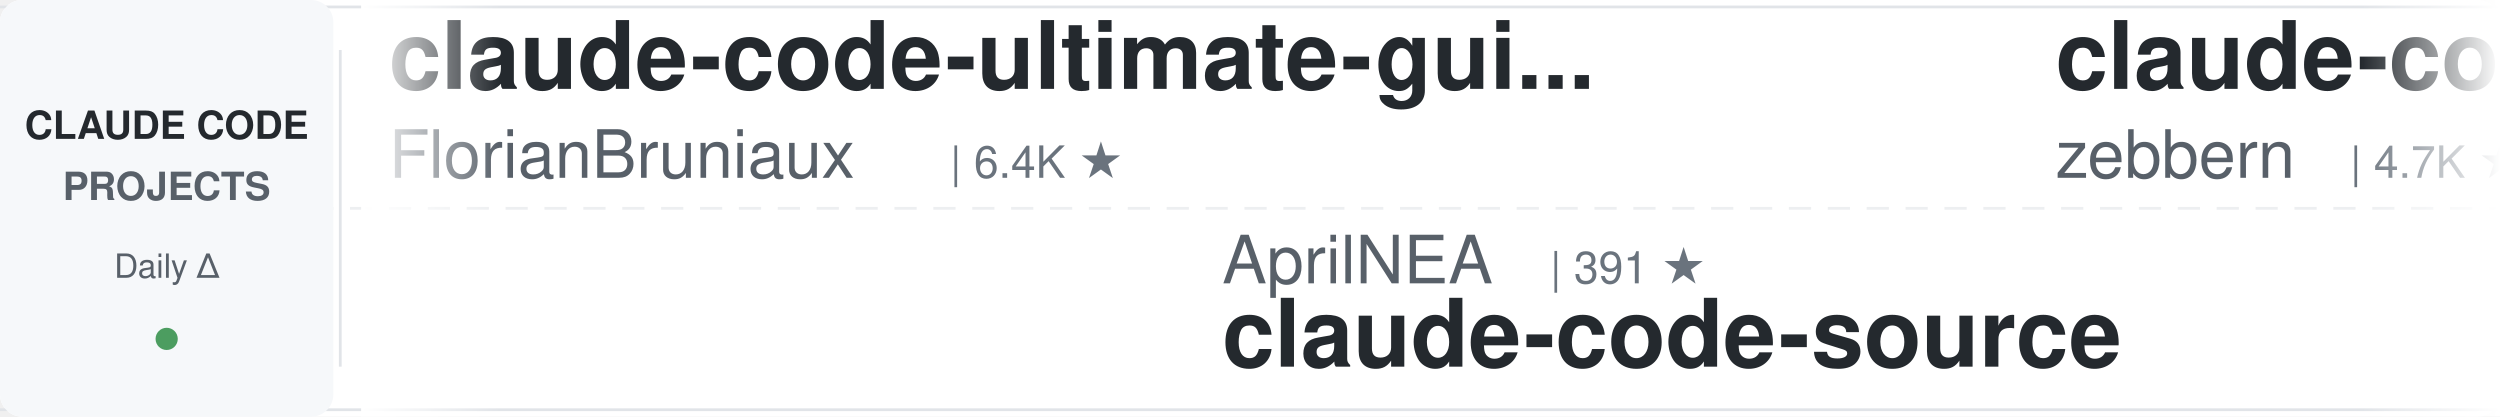
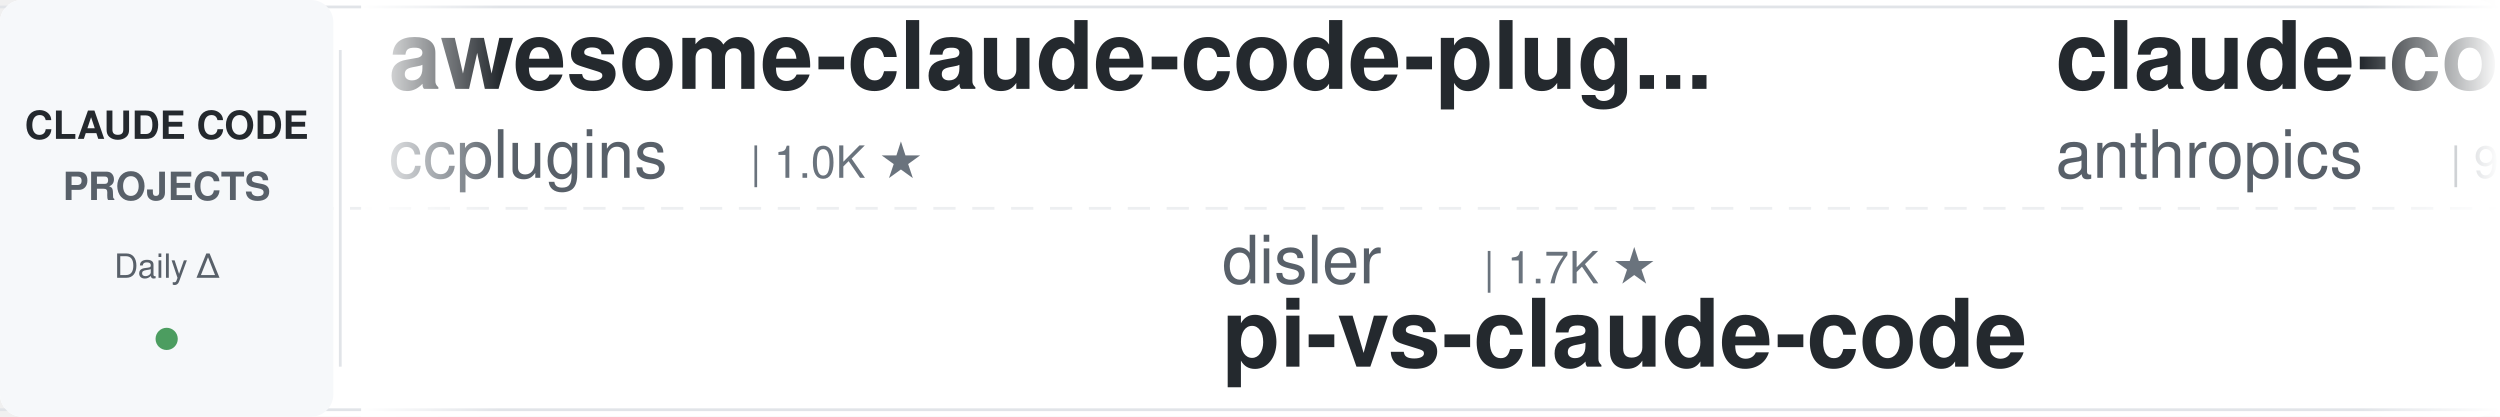
<svg xmlns="http://www.w3.org/2000/svg" width="900" height="150">
  <defs>
    <linearGradient id="leftFade" x1="0%" y1="0%" x2="100%" y2="0%">
      <stop offset="0%" style="stop-color:#ffffff;stop-opacity:1" />
      <stop offset="100%" style="stop-color:#ffffff;stop-opacity:0" />
    </linearGradient>
    <linearGradient id="rightFade" x1="0%" y1="0%" x2="100%" y2="0%">
      <stop offset="0%" style="stop-color:#ffffff;stop-opacity:0" />
      <stop offset="100%" style="stop-color:#ffffff;stop-opacity:1" />
    </linearGradient>
  </defs>
  <rect width="900" height="150" fill="#ffffff" rx="8" />
  <rect x="0" y="2" width="900" height="1" fill="#e1e4e8" />
  <rect x="0" y="147" width="900" height="1" fill="#e1e4e8" />
  <line x1="0" y1="75" x2="900" y2="75" stroke="#e1e4e8" stroke-width="1" stroke-dasharray="8 6" opacity="0.6" />
  <rect x="0" y="0" width="120" height="150" fill="#f6f8fa" rx="8" />
  <text x="60" y="50" font-family="-apple-system, BlinkMacSystemFont, 'Segoe UI', Helvetica, Arial, sans-serif" font-size="14" font-weight="600" fill="#24292e" text-anchor="middle">CLAUDE CODE</text>
  <text x="60" y="72" font-family="-apple-system, BlinkMacSystemFont, 'Segoe UI', Helvetica, Arial, sans-serif" font-size="14" font-weight="600" fill="#586069" text-anchor="middle">PROJECTS</text>
  <text x="60" y="100" font-family="-apple-system, BlinkMacSystemFont, 'Segoe UI', Helvetica, Arial, sans-serif" font-size="12" font-weight="500" fill="#586069" text-anchor="middle">Daily Δ</text>
  <circle cx="60" cy="122" r="4" fill="#22863a" opacity="0.8" />
  <rect x="122" y="18" width="1" height="114" fill="#e1e4e8" />
  <clipPath id="tickerClip">
    <rect x="130" y="0" width="770" height="150" />
  </clipPath>
  <g clip-path="url(#tickerClip)">
    <g id="tickerItems">
      <animateTransform attributeName="transform" attributeType="XML" type="translate" from="0 0" to="-3000 0" dur="54s" repeatCount="indefinite" />
      <g transform="translate(0, 0)">
-         <text x="140" y="32" font-family="-apple-system, BlinkMacSystemFont, 'Segoe UI', Helvetica, Arial, sans-serif" font-size="34" font-weight="600" fill="#24292e">claude-code-ultimate-gui...</text>
-         <text x="140" y="64" font-family="-apple-system, BlinkMacSystemFont, 'Segoe UI', Helvetica, Arial, sans-serif" font-size="24" font-weight="400" fill="#586069">FlorianBruniaux</text>
-         <text x="342" y="64" font-family="-apple-system, BlinkMacSystemFont, 'Segoe UI', Helvetica, Arial, sans-serif" font-size="16" font-weight="500" fill="#6a737d">| 6.4K ★</text>
+         <text x="140" y="32" font-family="-apple-system, BlinkMacSystemFont, 'Segoe UI', Helvetica, Arial, sans-serif" font-size="34" font-weight="600" fill="#24292e">awesome-claude-code-plug...</text>
+         <text x="140" y="64" font-family="-apple-system, BlinkMacSystemFont, 'Segoe UI', Helvetica, Arial, sans-serif" font-size="24" font-weight="400" fill="#586069">ccplugins</text>
+         <text x="270" y="64" font-family="-apple-system, BlinkMacSystemFont, 'Segoe UI', Helvetica, Arial, sans-serif" font-size="16" font-weight="500" fill="#6a737d">| 1.0K ★</text>
      </g>
      <g transform="translate(300, 0)">
-         <text x="140" y="102" font-family="-apple-system, BlinkMacSystemFont, 'Segoe UI', Helvetica, Arial, sans-serif" font-size="24" font-weight="400" fill="#586069">AprilNEA</text>
-         <text x="258" y="102" font-family="-apple-system, BlinkMacSystemFont, 'Segoe UI', Helvetica, Arial, sans-serif" font-size="16" font-weight="500" fill="#6a737d">| 391 ★</text>
-         <text x="140" y="132" font-family="-apple-system, BlinkMacSystemFont, 'Segoe UI', Helvetica, Arial, sans-serif" font-size="34" font-weight="600" fill="#24292e">claude-code-source</text>
+         <text x="140" y="102" font-family="-apple-system, BlinkMacSystemFont, 'Segoe UI', Helvetica, Arial, sans-serif" font-size="24" font-weight="400" fill="#586069">disler</text>
+         <text x="234" y="102" font-family="-apple-system, BlinkMacSystemFont, 'Segoe UI', Helvetica, Arial, sans-serif" font-size="16" font-weight="500" fill="#6a737d">| 1.7K ★</text>
+         <text x="140" y="132" font-family="-apple-system, BlinkMacSystemFont, 'Segoe UI', Helvetica, Arial, sans-serif" font-size="34" font-weight="600" fill="#24292e">pi-vs-claude-code</text>
      </g>
      <g transform="translate(600, 0)">
-         <text x="140" y="32" font-family="-apple-system, BlinkMacSystemFont, 'Segoe UI', Helvetica, Arial, sans-serif" font-size="34" font-weight="600" fill="#24292e">claude-code-guide</text>
-         <text x="140" y="64" font-family="-apple-system, BlinkMacSystemFont, 'Segoe UI', Helvetica, Arial, sans-serif" font-size="24" font-weight="400" fill="#586069">zebbern</text>
-         <text x="246" y="64" font-family="-apple-system, BlinkMacSystemFont, 'Segoe UI', Helvetica, Arial, sans-serif" font-size="16" font-weight="500" fill="#6a737d">| 4.7K ★</text>
+         <text x="140" y="32" font-family="-apple-system, BlinkMacSystemFont, 'Segoe UI', Helvetica, Arial, sans-serif" font-size="34" font-weight="600" fill="#24292e">claude-code-action</text>
+         <text x="140" y="64" font-family="-apple-system, BlinkMacSystemFont, 'Segoe UI', Helvetica, Arial, sans-serif" font-size="24" font-weight="400" fill="#586069">anthropics</text>
+         <text x="282" y="64" font-family="-apple-system, BlinkMacSystemFont, 'Segoe UI', Helvetica, Arial, sans-serif" font-size="16" font-weight="500" fill="#6a737d">| 9.9K ★</text>
      </g>
      <g transform="translate(900, 0)">
-         <text x="140" y="102" font-family="-apple-system, BlinkMacSystemFont, 'Segoe UI', Helvetica, Arial, sans-serif" font-size="24" font-weight="400" fill="#586069">pedrohcgs</text>
-         <text x="270" y="102" font-family="-apple-system, BlinkMacSystemFont, 'Segoe UI', Helvetica, Arial, sans-serif" font-size="16" font-weight="500" fill="#6a737d">| 1.7K ★</text>
-         <text x="140" y="132" font-family="-apple-system, BlinkMacSystemFont, 'Segoe UI', Helvetica, Arial, sans-serif" font-size="34" font-weight="600" fill="#24292e">claude-code-my-workflow</text>
+         <text x="140" y="102" font-family="-apple-system, BlinkMacSystemFont, 'Segoe UI', Helvetica, Arial, sans-serif" font-size="24" font-weight="400" fill="#586069">Windy3f3f3f3f</text>
+         <text x="318" y="102" font-family="-apple-system, BlinkMacSystemFont, 'Segoe UI', Helvetica, Arial, sans-serif" font-size="16" font-weight="500" fill="#6a737d">| 3.8K ★</text>
+         <text x="140" y="132" font-family="-apple-system, BlinkMacSystemFont, 'Segoe UI', Helvetica, Arial, sans-serif" font-size="34" font-weight="600" fill="#24292e">how-claude-code-works</text>
      </g>
      <g transform="translate(1200, 0)">
-         <text x="140" y="32" font-family="-apple-system, BlinkMacSystemFont, 'Segoe UI', Helvetica, Arial, sans-serif" font-size="34" font-weight="600" fill="#24292e">claude-code-system-promp...</text>
-         <text x="140" y="64" font-family="-apple-system, BlinkMacSystemFont, 'Segoe UI', Helvetica, Arial, sans-serif" font-size="24" font-weight="400" fill="#586069">Piebald-AI</text>
-         <text x="282" y="64" font-family="-apple-system, BlinkMacSystemFont, 'Segoe UI', Helvetica, Arial, sans-serif" font-size="16" font-weight="500" fill="#6a737d">| 13.1K ★</text>
+         <text x="140" y="32" font-family="-apple-system, BlinkMacSystemFont, 'Segoe UI', Helvetica, Arial, sans-serif" font-size="34" font-weight="600" fill="#24292e">edmunds-claude-code</text>
+         <text x="140" y="64" font-family="-apple-system, BlinkMacSystemFont, 'Segoe UI', Helvetica, Arial, sans-serif" font-size="24" font-weight="400" fill="#586069">edmund-io</text>
+         <text x="270" y="64" font-family="-apple-system, BlinkMacSystemFont, 'Segoe UI', Helvetica, Arial, sans-serif" font-size="16" font-weight="500" fill="#6a737d">| 1.5K ★</text>
      </g>
      <g transform="translate(1500, 0)">
+         <text x="140" y="102" font-family="-apple-system, BlinkMacSystemFont, 'Segoe UI', Helvetica, Arial, sans-serif" font-size="24" font-weight="400" fill="#586069">simonw</text>
+         <text x="234" y="102" font-family="-apple-system, BlinkMacSystemFont, 'Segoe UI', Helvetica, Arial, sans-serif" font-size="16" font-weight="500" fill="#6a737d">| 1.7K ★</text>
+         <text x="140" y="132" font-family="-apple-system, BlinkMacSystemFont, 'Segoe UI', Helvetica, Arial, sans-serif" font-size="34" font-weight="600" fill="#24292e">claude-code-transcripts</text>
+       </g>
+       <g transform="translate(1800, 0)">
+         <text x="140" y="32" font-family="-apple-system, BlinkMacSystemFont, 'Segoe UI', Helvetica, Arial, sans-serif" font-size="34" font-weight="600" fill="#24292e">Claude-Code-Game-Studios</text>
+         <text x="140" y="64" font-family="-apple-system, BlinkMacSystemFont, 'Segoe UI', Helvetica, Arial, sans-serif" font-size="24" font-weight="400" fill="#586069">Donchitos</text>
+         <text x="270" y="64" font-family="-apple-system, BlinkMacSystemFont, 'Segoe UI', Helvetica, Arial, sans-serif" font-size="16" font-weight="500" fill="#6a737d">| 37.5K ★</text>
+       </g>
+       <g transform="translate(2100, 0)">
        <text x="140" y="102" font-family="-apple-system, BlinkMacSystemFont, 'Segoe UI', Helvetica, Arial, sans-serif" font-size="24" font-weight="400" fill="#586069">disler</text>
        <text x="234" y="102" font-family="-apple-system, BlinkMacSystemFont, 'Segoe UI', Helvetica, Arial, sans-serif" font-size="16" font-weight="500" fill="#6a737d">| 4.0K ★</text>
        <text x="140" y="132" font-family="-apple-system, BlinkMacSystemFont, 'Segoe UI', Helvetica, Arial, sans-serif" font-size="34" font-weight="600" fill="#24292e">claude-code-hooks-master...</text>
      </g>
-       <g transform="translate(1800, 0)">
-         <text x="140" y="32" font-family="-apple-system, BlinkMacSystemFont, 'Segoe UI', Helvetica, Arial, sans-serif" font-size="34" font-weight="600" fill="#24292e">claude-code-settings</text>
-         <text x="140" y="64" font-family="-apple-system, BlinkMacSystemFont, 'Segoe UI', Helvetica, Arial, sans-serif" font-size="24" font-weight="400" fill="#586069">feiskyer</text>
-         <text x="258" y="64" font-family="-apple-system, BlinkMacSystemFont, 'Segoe UI', Helvetica, Arial, sans-serif" font-size="16" font-weight="500" fill="#6a737d">| 1.7K ★</text>
-       </g>
-       <g transform="translate(2100, 0)">
-         <text x="140" y="102" font-family="-apple-system, BlinkMacSystemFont, 'Segoe UI', Helvetica, Arial, sans-serif" font-size="24" font-weight="400" fill="#586069">anthropics</text>
-         <text x="282" y="102" font-family="-apple-system, BlinkMacSystemFont, 'Segoe UI', Helvetica, Arial, sans-serif" font-size="16" font-weight="500" fill="#6a737d">| 6.8K ★</text>
-         <text x="140" y="132" font-family="-apple-system, BlinkMacSystemFont, 'Segoe UI', Helvetica, Arial, sans-serif" font-size="34" font-weight="600" fill="#24292e">claude-code-security-rev...</text>
-       </g>
      <g transform="translate(2400, 0)">
-         <text x="140" y="32" font-family="-apple-system, BlinkMacSystemFont, 'Segoe UI', Helvetica, Arial, sans-serif" font-size="34" font-weight="600" fill="#24292e">claude-code-video-toolki...</text>
-         <text x="140" y="64" font-family="-apple-system, BlinkMacSystemFont, 'Segoe UI', Helvetica, Arial, sans-serif" font-size="24" font-weight="400" fill="#586069">digitalsamba</text>
-         <text x="306" y="64" font-family="-apple-system, BlinkMacSystemFont, 'Segoe UI', Helvetica, Arial, sans-serif" font-size="16" font-weight="500" fill="#6a737d">| 2.5K ★</text>
+         <text x="140" y="32" font-family="-apple-system, BlinkMacSystemFont, 'Segoe UI', Helvetica, Arial, sans-serif" font-size="34" font-weight="600" fill="#24292e">claude-code-prompts</text>
+         <text x="140" y="64" font-family="-apple-system, BlinkMacSystemFont, 'Segoe UI', Helvetica, Arial, sans-serif" font-size="24" font-weight="400" fill="#586069">repowise-dev</text>
+         <text x="306" y="64" font-family="-apple-system, BlinkMacSystemFont, 'Segoe UI', Helvetica, Arial, sans-serif" font-size="16" font-weight="500" fill="#6a737d">| 1.2K ★</text>
      </g>
      <g transform="translate(2700, 0)">
-         <text x="140" y="102" font-family="-apple-system, BlinkMacSystemFont, 'Segoe UI', Helvetica, Arial, sans-serif" font-size="24" font-weight="400" fill="#586069">huangserva</text>
-         <text x="282" y="102" font-family="-apple-system, BlinkMacSystemFont, 'Segoe UI', Helvetica, Arial, sans-serif" font-size="16" font-weight="500" fill="#6a737d">| 630 ★</text>
-         <text x="140" y="132" font-family="-apple-system, BlinkMacSystemFont, 'Segoe UI', Helvetica, Arial, sans-serif" font-size="34" font-weight="600" fill="#24292e">claude-code-cli</text>
+         <text x="140" y="102" font-family="-apple-system, BlinkMacSystemFont, 'Segoe UI', Helvetica, Arial, sans-serif" font-size="24" font-weight="400" fill="#586069">lintsinghua</text>
+         <text x="294" y="102" font-family="-apple-system, BlinkMacSystemFont, 'Segoe UI', Helvetica, Arial, sans-serif" font-size="16" font-weight="500" fill="#6a737d">| 4.4K ★</text>
+         <text x="140" y="132" font-family="-apple-system, BlinkMacSystemFont, 'Segoe UI', Helvetica, Arial, sans-serif" font-size="34" font-weight="600" fill="#24292e">claude-code-book</text>
      </g>
      <g transform="translate(3000, 0)">
-         <text x="140" y="32" font-family="-apple-system, BlinkMacSystemFont, 'Segoe UI', Helvetica, Arial, sans-serif" font-size="34" font-weight="600" fill="#24292e">claude-code-ultimate-gui...</text>
-         <text x="140" y="64" font-family="-apple-system, BlinkMacSystemFont, 'Segoe UI', Helvetica, Arial, sans-serif" font-size="24" font-weight="400" fill="#586069">FlorianBruniaux</text>
-         <text x="342" y="64" font-family="-apple-system, BlinkMacSystemFont, 'Segoe UI', Helvetica, Arial, sans-serif" font-size="16" font-weight="500" fill="#6a737d">| 6.4K ★</text>
+         <text x="140" y="32" font-family="-apple-system, BlinkMacSystemFont, 'Segoe UI', Helvetica, Arial, sans-serif" font-size="34" font-weight="600" fill="#24292e">awesome-claude-code-plug...</text>
+         <text x="140" y="64" font-family="-apple-system, BlinkMacSystemFont, 'Segoe UI', Helvetica, Arial, sans-serif" font-size="24" font-weight="400" fill="#586069">ccplugins</text>
+         <text x="270" y="64" font-family="-apple-system, BlinkMacSystemFont, 'Segoe UI', Helvetica, Arial, sans-serif" font-size="16" font-weight="500" fill="#6a737d">| 1.0K ★</text>
      </g>
      <g transform="translate(3300, 0)">
-         <text x="140" y="102" font-family="-apple-system, BlinkMacSystemFont, 'Segoe UI', Helvetica, Arial, sans-serif" font-size="24" font-weight="400" fill="#586069">AprilNEA</text>
-         <text x="258" y="102" font-family="-apple-system, BlinkMacSystemFont, 'Segoe UI', Helvetica, Arial, sans-serif" font-size="16" font-weight="500" fill="#6a737d">| 391 ★</text>
-         <text x="140" y="132" font-family="-apple-system, BlinkMacSystemFont, 'Segoe UI', Helvetica, Arial, sans-serif" font-size="34" font-weight="600" fill="#24292e">claude-code-source</text>
+         <text x="140" y="102" font-family="-apple-system, BlinkMacSystemFont, 'Segoe UI', Helvetica, Arial, sans-serif" font-size="24" font-weight="400" fill="#586069">disler</text>
+         <text x="234" y="102" font-family="-apple-system, BlinkMacSystemFont, 'Segoe UI', Helvetica, Arial, sans-serif" font-size="16" font-weight="500" fill="#6a737d">| 1.7K ★</text>
+         <text x="140" y="132" font-family="-apple-system, BlinkMacSystemFont, 'Segoe UI', Helvetica, Arial, sans-serif" font-size="34" font-weight="600" fill="#24292e">pi-vs-claude-code</text>
      </g>
      <g transform="translate(3600, 0)">
-         <text x="140" y="32" font-family="-apple-system, BlinkMacSystemFont, 'Segoe UI', Helvetica, Arial, sans-serif" font-size="34" font-weight="600" fill="#24292e">claude-code-guide</text>
-         <text x="140" y="64" font-family="-apple-system, BlinkMacSystemFont, 'Segoe UI', Helvetica, Arial, sans-serif" font-size="24" font-weight="400" fill="#586069">zebbern</text>
-         <text x="246" y="64" font-family="-apple-system, BlinkMacSystemFont, 'Segoe UI', Helvetica, Arial, sans-serif" font-size="16" font-weight="500" fill="#6a737d">| 4.7K ★</text>
+         <text x="140" y="32" font-family="-apple-system, BlinkMacSystemFont, 'Segoe UI', Helvetica, Arial, sans-serif" font-size="34" font-weight="600" fill="#24292e">claude-code-action</text>
+         <text x="140" y="64" font-family="-apple-system, BlinkMacSystemFont, 'Segoe UI', Helvetica, Arial, sans-serif" font-size="24" font-weight="400" fill="#586069">anthropics</text>
+         <text x="282" y="64" font-family="-apple-system, BlinkMacSystemFont, 'Segoe UI', Helvetica, Arial, sans-serif" font-size="16" font-weight="500" fill="#6a737d">| 9.9K ★</text>
      </g>
      <g transform="translate(3900, 0)">
-         <text x="140" y="102" font-family="-apple-system, BlinkMacSystemFont, 'Segoe UI', Helvetica, Arial, sans-serif" font-size="24" font-weight="400" fill="#586069">pedrohcgs</text>
-         <text x="270" y="102" font-family="-apple-system, BlinkMacSystemFont, 'Segoe UI', Helvetica, Arial, sans-serif" font-size="16" font-weight="500" fill="#6a737d">| 1.7K ★</text>
-         <text x="140" y="132" font-family="-apple-system, BlinkMacSystemFont, 'Segoe UI', Helvetica, Arial, sans-serif" font-size="34" font-weight="600" fill="#24292e">claude-code-my-workflow</text>
+         <text x="140" y="102" font-family="-apple-system, BlinkMacSystemFont, 'Segoe UI', Helvetica, Arial, sans-serif" font-size="24" font-weight="400" fill="#586069">Windy3f3f3f3f</text>
+         <text x="318" y="102" font-family="-apple-system, BlinkMacSystemFont, 'Segoe UI', Helvetica, Arial, sans-serif" font-size="16" font-weight="500" fill="#6a737d">| 3.8K ★</text>
+         <text x="140" y="132" font-family="-apple-system, BlinkMacSystemFont, 'Segoe UI', Helvetica, Arial, sans-serif" font-size="34" font-weight="600" fill="#24292e">how-claude-code-works</text>
      </g>
    </g>
  </g>
  <rect x="130" y="0" width="50" height="150" fill="url(#leftFade)" />
  <rect x="850" y="0" width="50" height="150" fill="url(#rightFade)" />
</svg>
